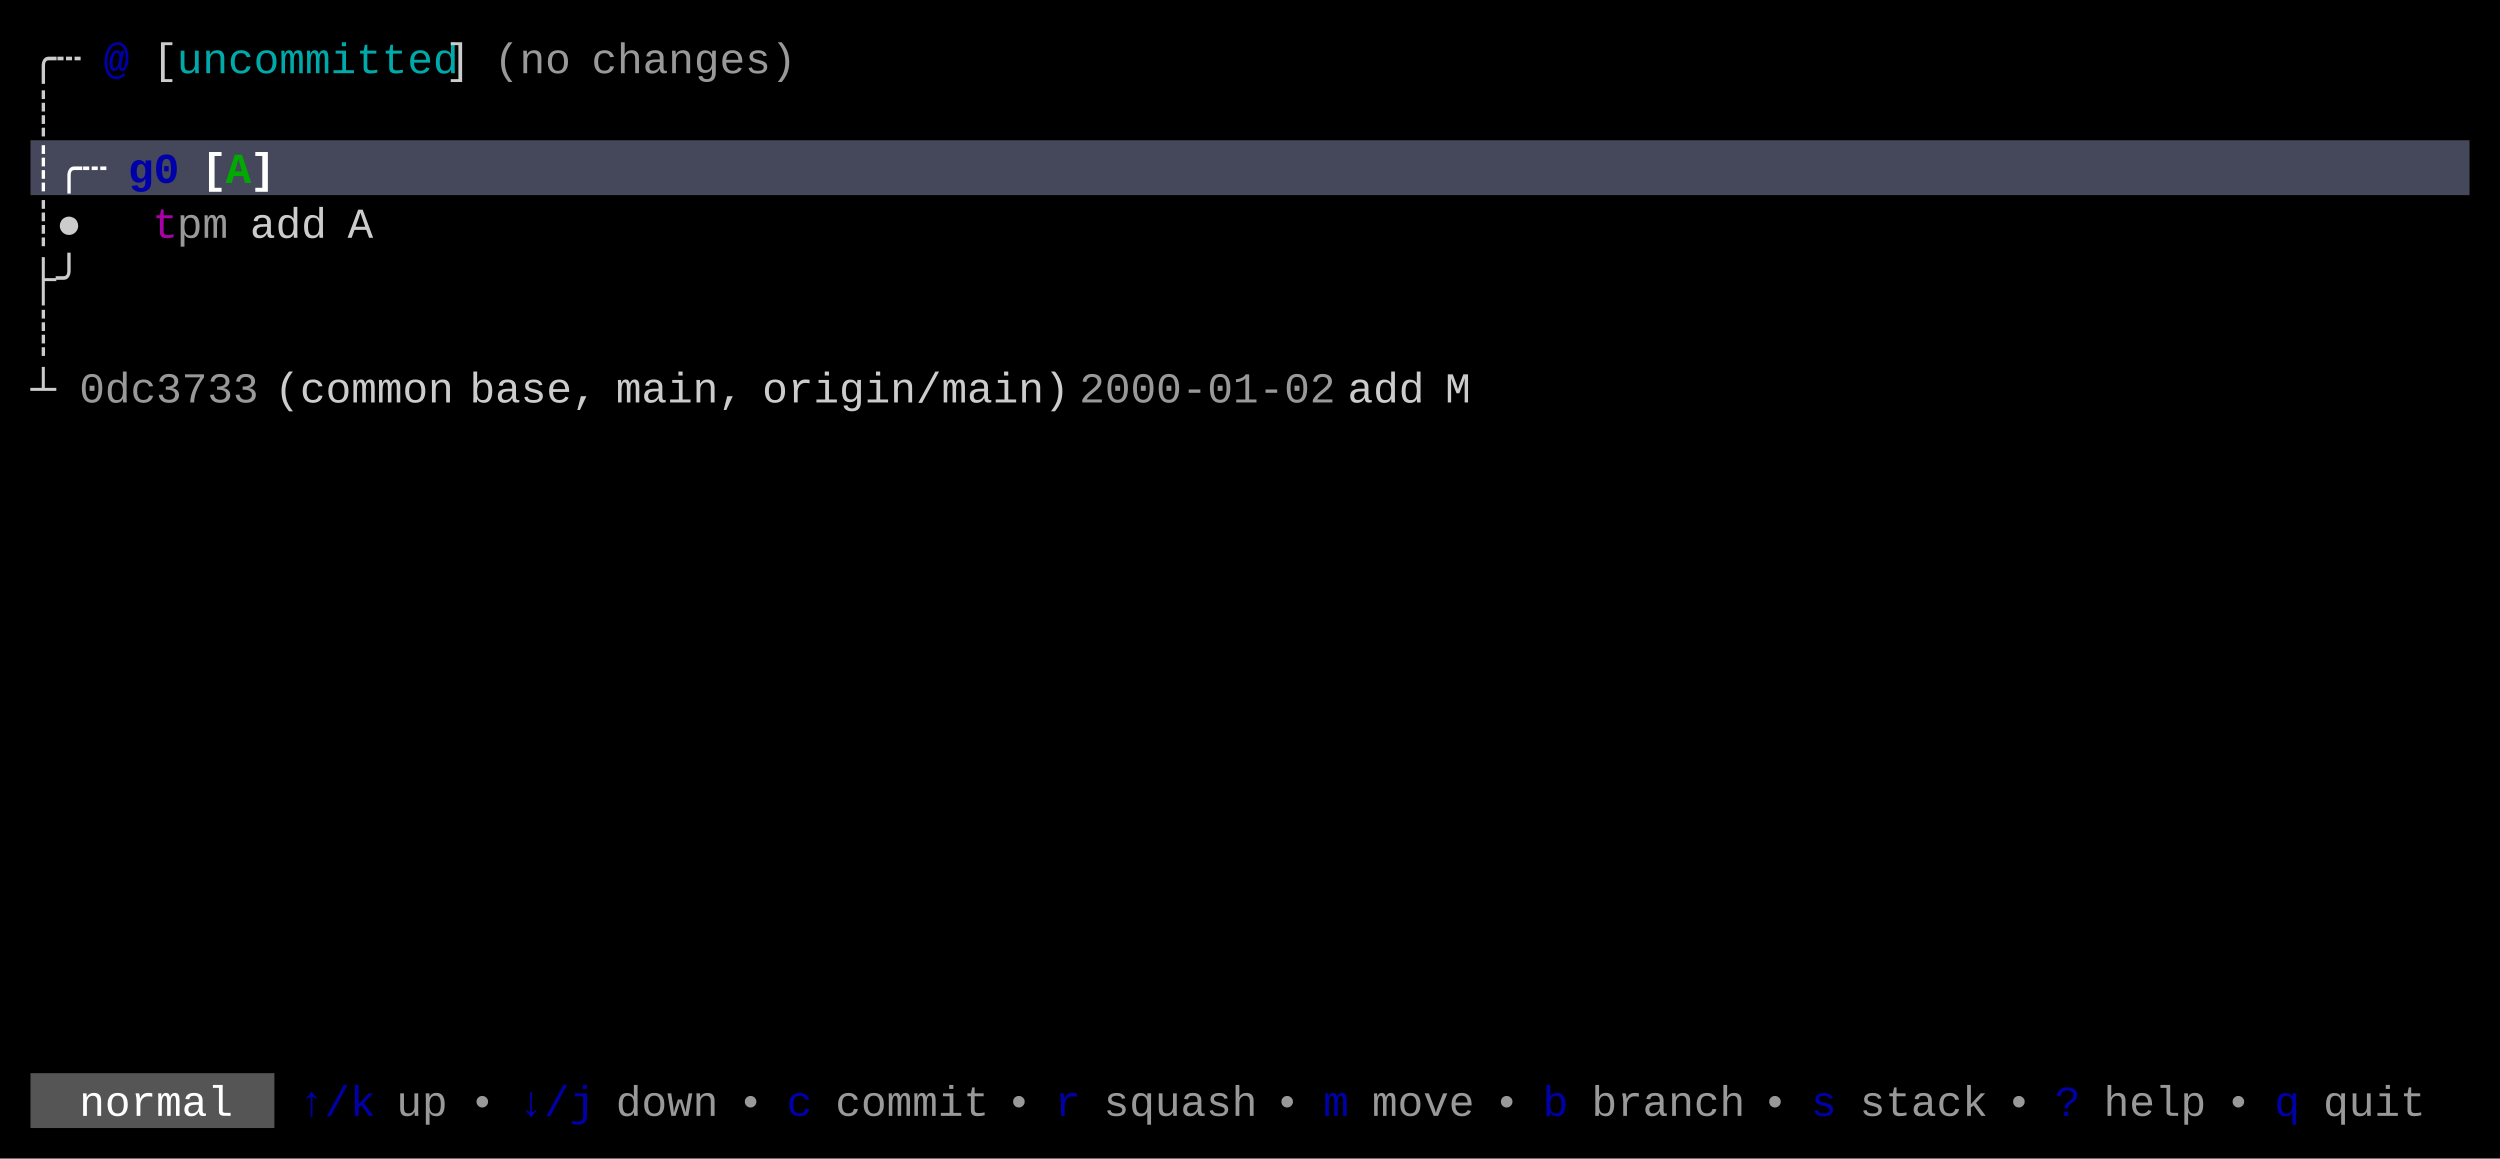
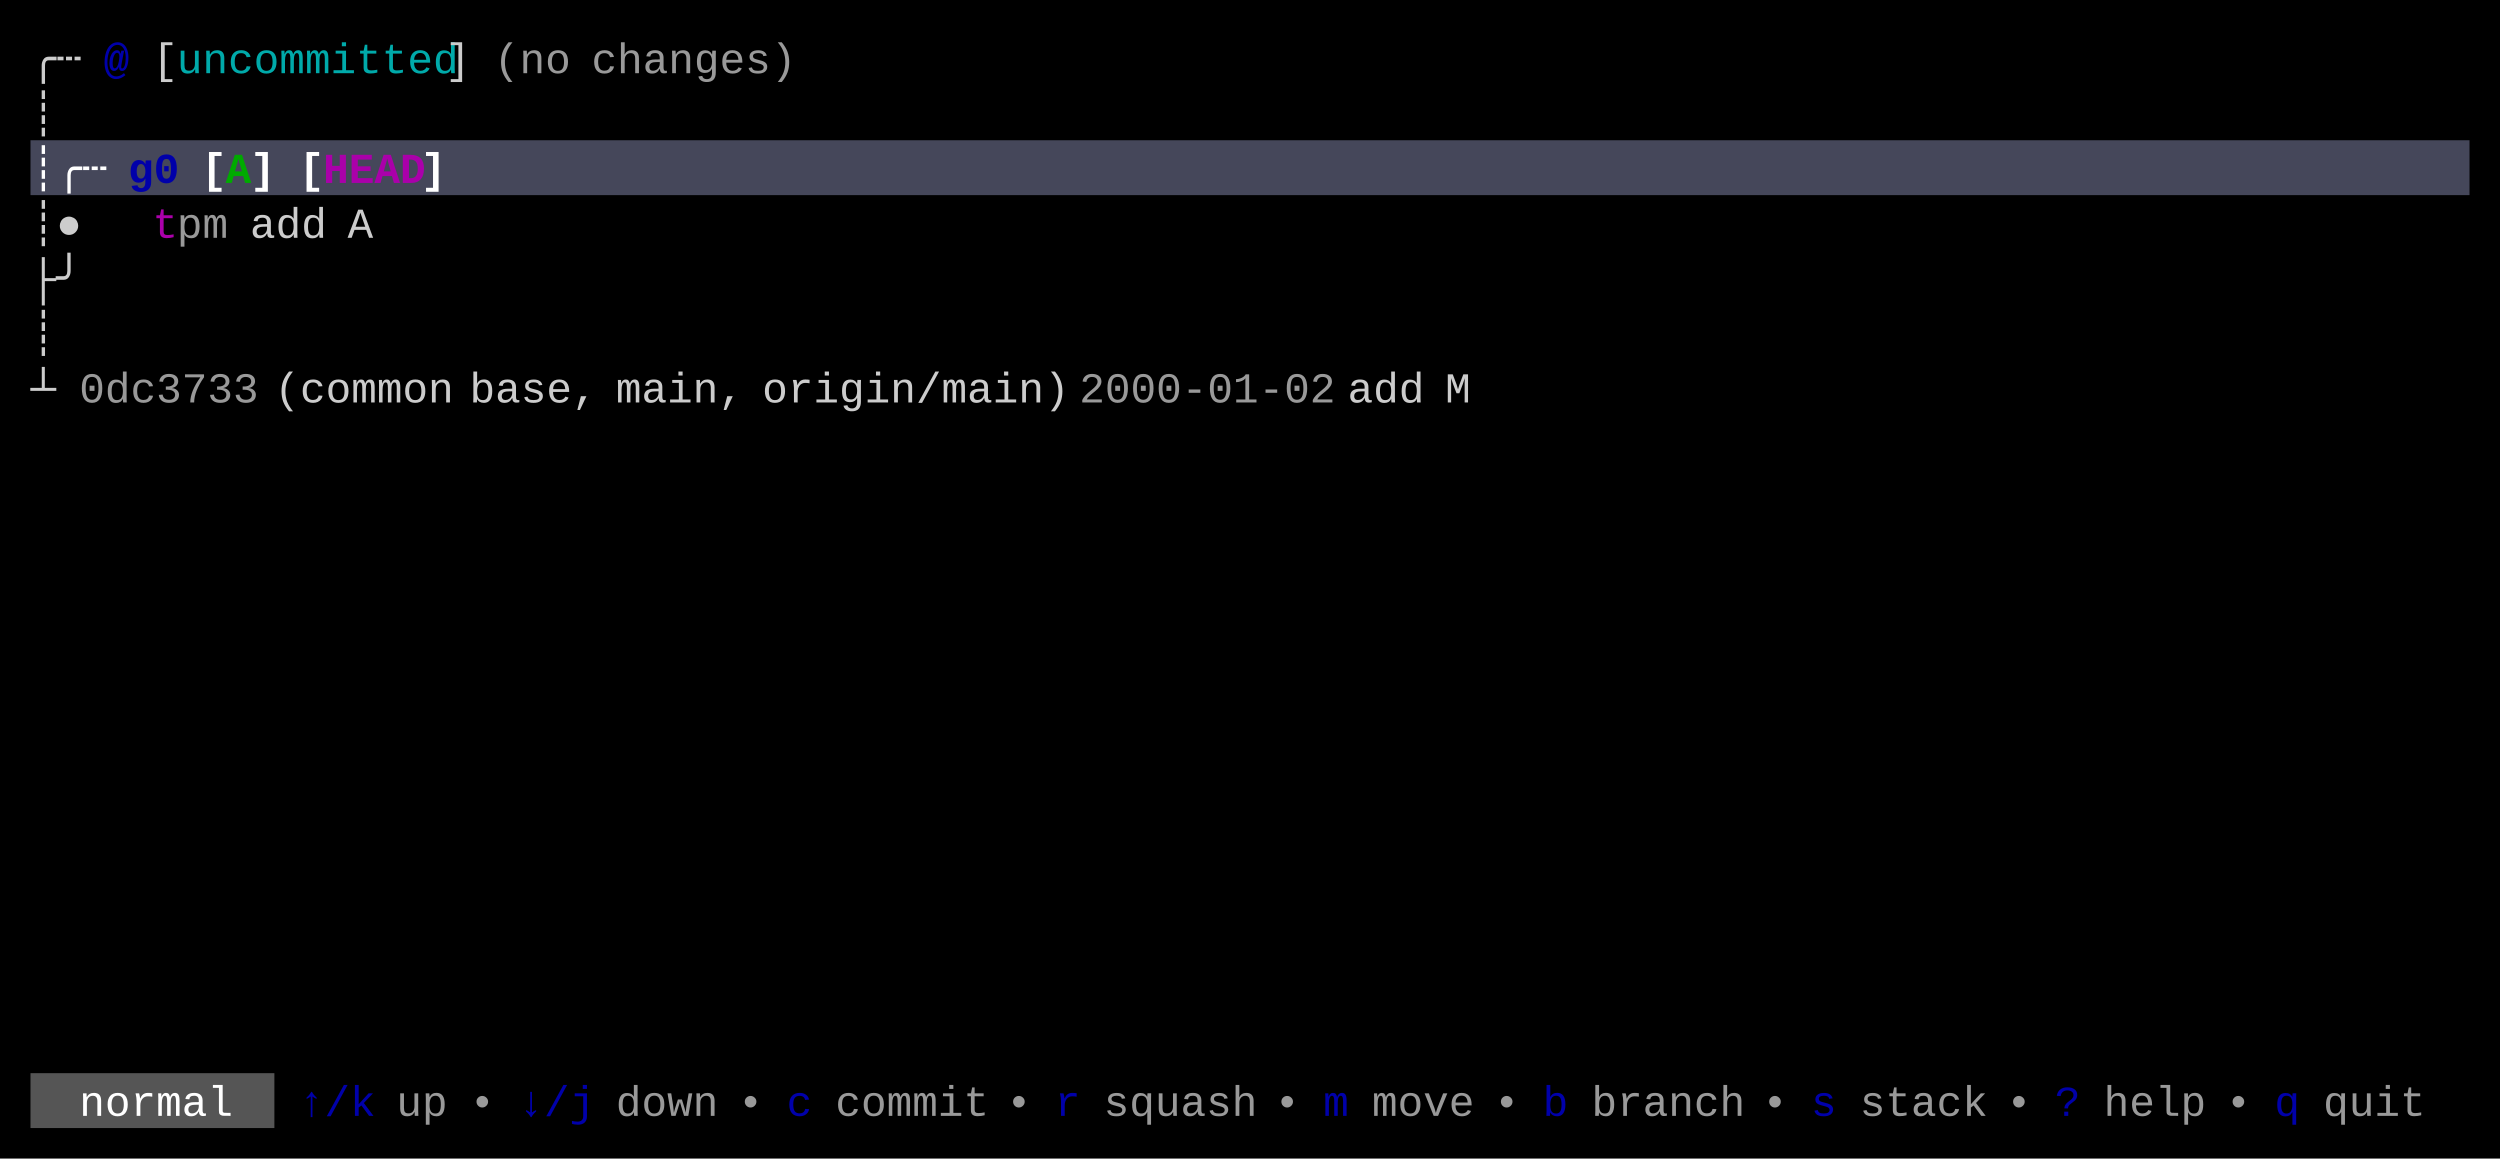
<svg xmlns="http://www.w3.org/2000/svg" width="820" height="380" viewBox="0 0 820 380">
  <rect x="0" y="0" width="820" height="380" fill="#000000" />
  <rect x="10" y="46" width="800" height="18" fill="#45475A" />
  <rect x="10" y="352" width="80" height="18" fill="#555555" />
  <g font-family="Menlo, Monaco, 'Courier New', monospace" font-size="14" xml:space="preserve">
    <text x="10 18" y="24" style="fill:#CCCCCC;">╭┄</text>
    <text x="34" y="24" style="fill:#0000AA;font-weight:bold;">@</text>
    <text x="50" y="24" style="fill:#CCCCCC;">[</text>
    <text x="58 66 74 82 90 98 106 114 122 130 138" y="24" style="fill:#00AAAA;">uncommitted</text>
    <text x="146" y="24" style="fill:#CCCCCC;">]</text>
    <text x="162 170 178" y="24" style="fill:#CCCCCC;opacity:0.75;">(no</text>
    <text x="194 202 210 218 226 234 242 250" y="24" style="fill:#CCCCCC;opacity:0.75;">changes)</text>
    <text x="10" y="42" style="fill:#CCCCCC;">┊</text>
    <text x="10 18 26" y="60" style="fill:#FFFFFF;font-weight:bold;">┊╭┄</text>
    <text x="42 50" y="60" style="fill:#0000AA;font-weight:bold;">g0</text>
    <text x="66" y="60" style="fill:#FFFFFF;font-weight:bold;">[</text>
    <text x="74" y="60" style="fill:#00AA00;font-weight:bold;">A</text>
    <text x="82" y="60" style="fill:#FFFFFF;font-weight:bold;">]</text>
+     <text x="98" y="60" style="fill:#FFFFFF;font-weight:bold;">[</text>
+     <text x="106 114 122 130" y="60" style="fill:#AA00AA;font-weight:bold;">HEAD</text>
+     <text x="138" y="60" style="fill:#FFFFFF;font-weight:bold;">]</text>
    <text x="10 18" y="78" style="fill:#CCCCCC;">┊●</text>
    <text x="50" y="78" style="fill:#AA00AA;">t</text>
    <text x="58 66" y="78" style="fill:#CCCCCC;opacity:0.75;">pm</text>
    <text x="82 90 98" y="78" style="fill:#CCCCCC;">add</text>
    <text x="114" y="78" style="fill:#CCCCCC;">A</text>
    <text x="10 18" y="96" style="fill:#CCCCCC;">├╯</text>
    <text x="10" y="114" style="fill:#CCCCCC;">┊</text>
    <text x="10" y="132" style="fill:#CCCCCC;">┴</text>
    <text x="26 34 42 50 58 66 74" y="132" style="fill:#CCCCCC;opacity:0.75;">0dc3733</text>
    <text x="90 98 106 114 122 130 138" y="132" style="fill:#CCCCCC;">(common</text>
    <text x="154 162 170 178 186" y="132" style="fill:#CCCCCC;">base,</text>
    <text x="202 210 218 226 234" y="132" style="fill:#CCCCCC;">main,</text>
    <text x="250 258 266 274 282 290 298 306 314 322 330 338" y="132" style="fill:#CCCCCC;">origin/main)</text>
    <text x="354 362 370 378 386 394 402 410 418 426" y="132" style="fill:#CCCCCC;opacity:0.75;">2000-01-02</text>
    <text x="442 450 458" y="132" style="fill:#CCCCCC;">add</text>
    <text x="474" y="132" style="fill:#CCCCCC;">M</text>
    <text x="26 34 42 50 58 66" y="366" style="fill:#FFFFFF;">normal</text>
    <text x="98 106 114" y="366" style="fill:#0000AA;">↑/k</text>
    <text x="130 138" y="366" style="fill:#CCCCCC;opacity:0.75;">up</text>
    <text x="154" y="366" style="fill:#CCCCCC;opacity:0.75;">•</text>
    <text x="170 178 186" y="366" style="fill:#0000AA;">↓/j</text>
    <text x="202 210 218 226" y="366" style="fill:#CCCCCC;opacity:0.75;">down</text>
    <text x="242" y="366" style="fill:#CCCCCC;opacity:0.75;">•</text>
    <text x="258" y="366" style="fill:#0000AA;">c</text>
    <text x="274 282 290 298 306 314" y="366" style="fill:#CCCCCC;opacity:0.75;">commit</text>
    <text x="330" y="366" style="fill:#CCCCCC;opacity:0.75;">•</text>
    <text x="346" y="366" style="fill:#0000AA;">r</text>
    <text x="362 370 378 386 394 402" y="366" style="fill:#CCCCCC;opacity:0.75;">squash</text>
    <text x="418" y="366" style="fill:#CCCCCC;opacity:0.75;">•</text>
    <text x="434" y="366" style="fill:#0000AA;">m</text>
    <text x="450 458 466 474" y="366" style="fill:#CCCCCC;opacity:0.75;">move</text>
    <text x="490" y="366" style="fill:#CCCCCC;opacity:0.75;">•</text>
    <text x="506" y="366" style="fill:#0000AA;">b</text>
    <text x="522 530 538 546 554 562" y="366" style="fill:#CCCCCC;opacity:0.75;">branch</text>
    <text x="578" y="366" style="fill:#CCCCCC;opacity:0.75;">•</text>
    <text x="594" y="366" style="fill:#0000AA;">s</text>
    <text x="610 618 626 634 642" y="366" style="fill:#CCCCCC;opacity:0.75;">stack</text>
    <text x="658" y="366" style="fill:#CCCCCC;opacity:0.75;">•</text>
    <text x="674" y="366" style="fill:#0000AA;">?</text>
    <text x="690 698 706 714" y="366" style="fill:#CCCCCC;opacity:0.75;">help</text>
    <text x="730" y="366" style="fill:#CCCCCC;opacity:0.75;">•</text>
    <text x="746" y="366" style="fill:#0000AA;">q</text>
    <text x="762 770 778 786" y="366" style="fill:#CCCCCC;opacity:0.75;">quit</text>
  </g>
</svg>
